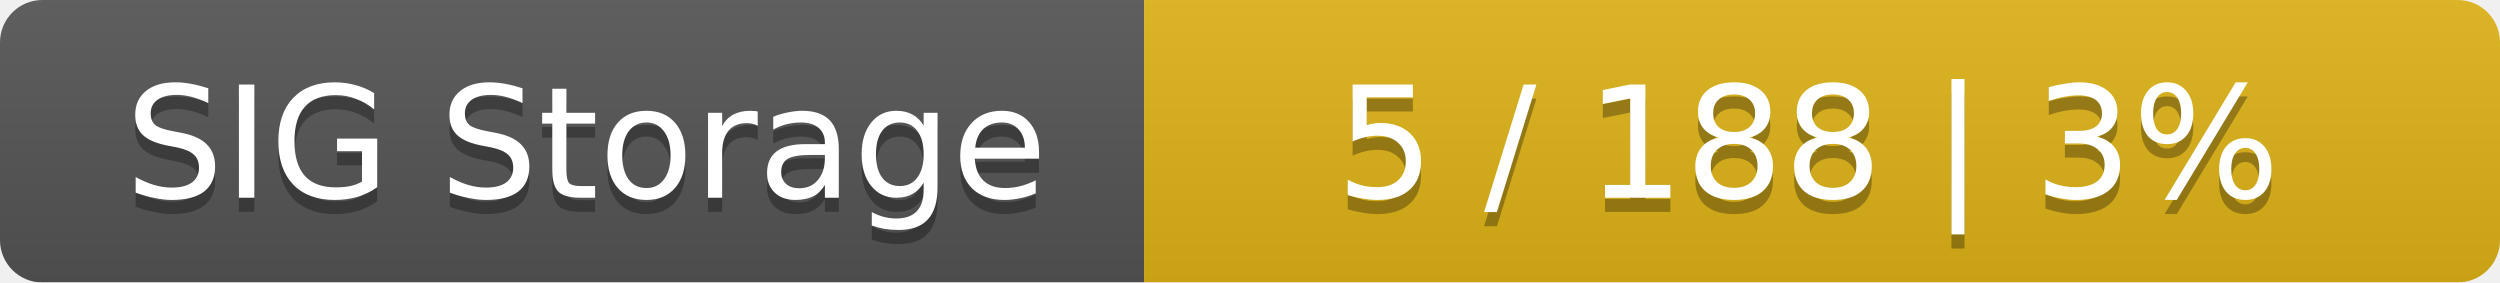
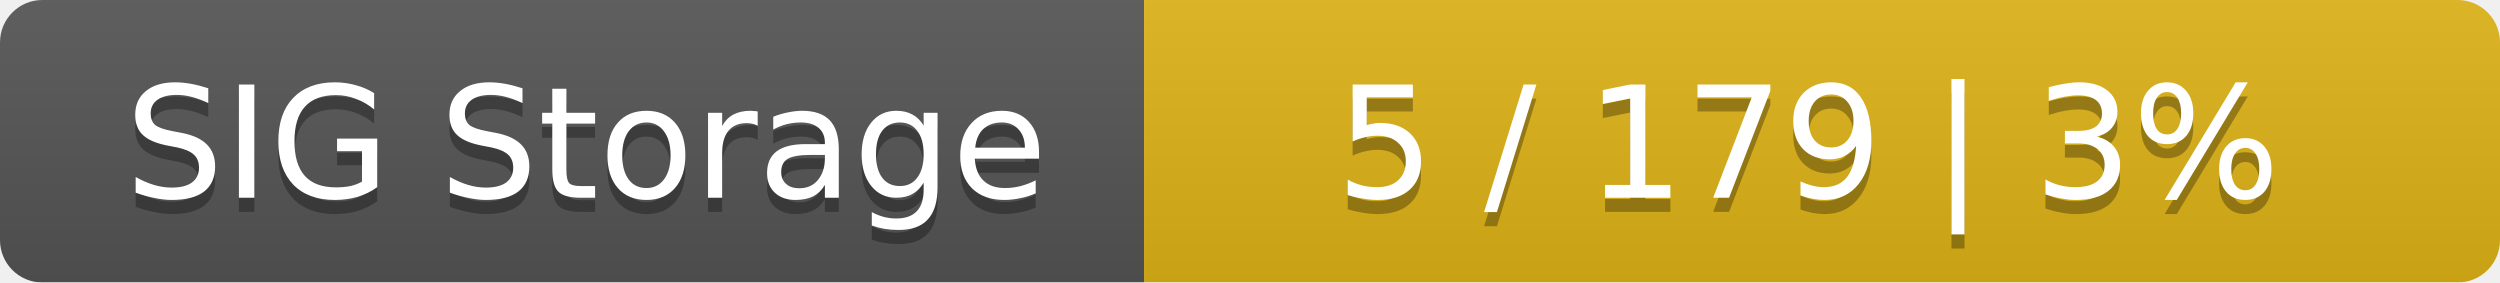
<svg xmlns="http://www.w3.org/2000/svg" width="177" height="20">
  <linearGradient id="smooth" x2="0" y2="100%">
    <stop offset="0" stop-color="#bbb" stop-opacity=".1" />
    <stop offset="1" stop-opacity=".1" />
  </linearGradient>
  <mask id="round">
    <rect width="177" height="20" rx="3" fill="#fff" />
  </mask>
  <g mask="url(#round)">
    <rect width="81" height="20" fill="#555" />
    <rect x="81" width="96" height="20" fill="#dfb317" />
    <rect width="177" height="20" fill="url(#smooth)" />
  </g>
  <g fill="#fff" text-anchor="middle" font-family="DejaVu Sans,Verdana,Geneva,sans-serif" font-size="11">
    <text x="41.5" y="15" fill="#010101" fill-opacity=".3">SIG Storage</text>
    <text x="41.5" y="14">SIG Storage</text>
-     <text x="128" y="15" fill="#010101" fill-opacity=".3">5 / 188    |    3%</text>
-     <text x="128" y="14">5 / 188    |    3%</text>
+     <text x="128" y="15" fill="#010101" fill-opacity=".3">5 / 179    |    3%</text>
+     <text x="128" y="14">5 / 179    |    3%</text>
  </g>
</svg>
